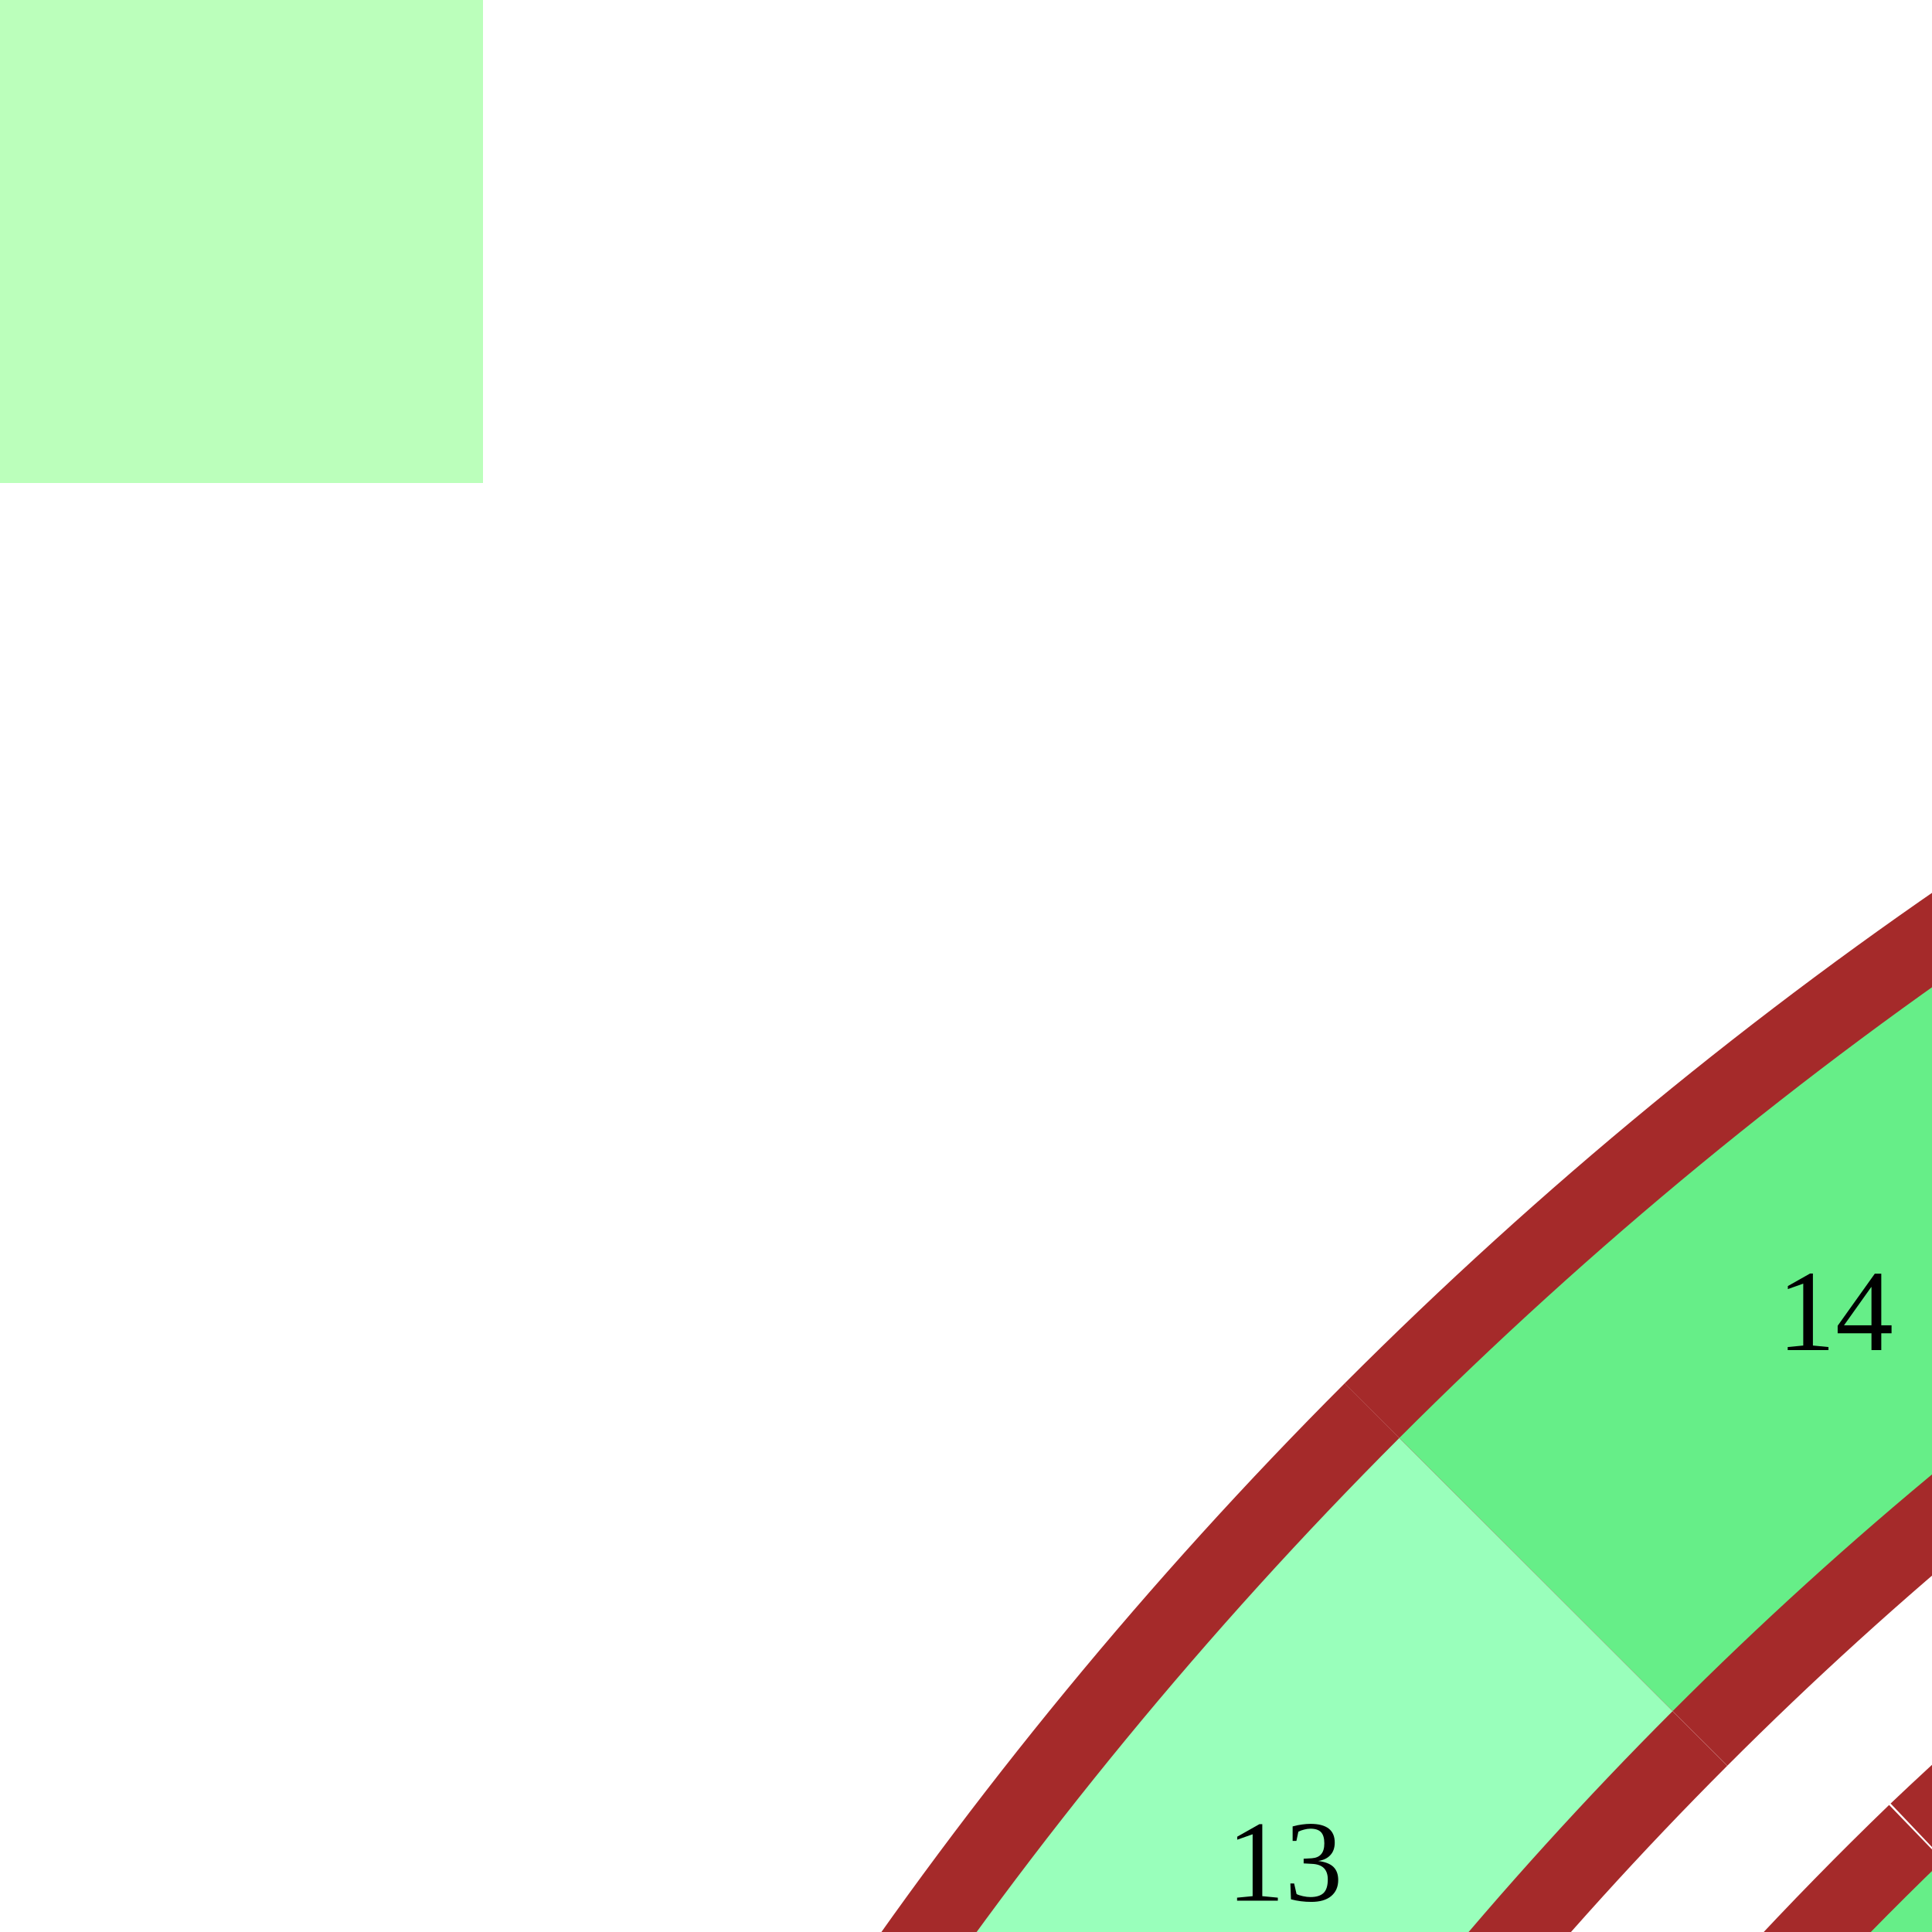
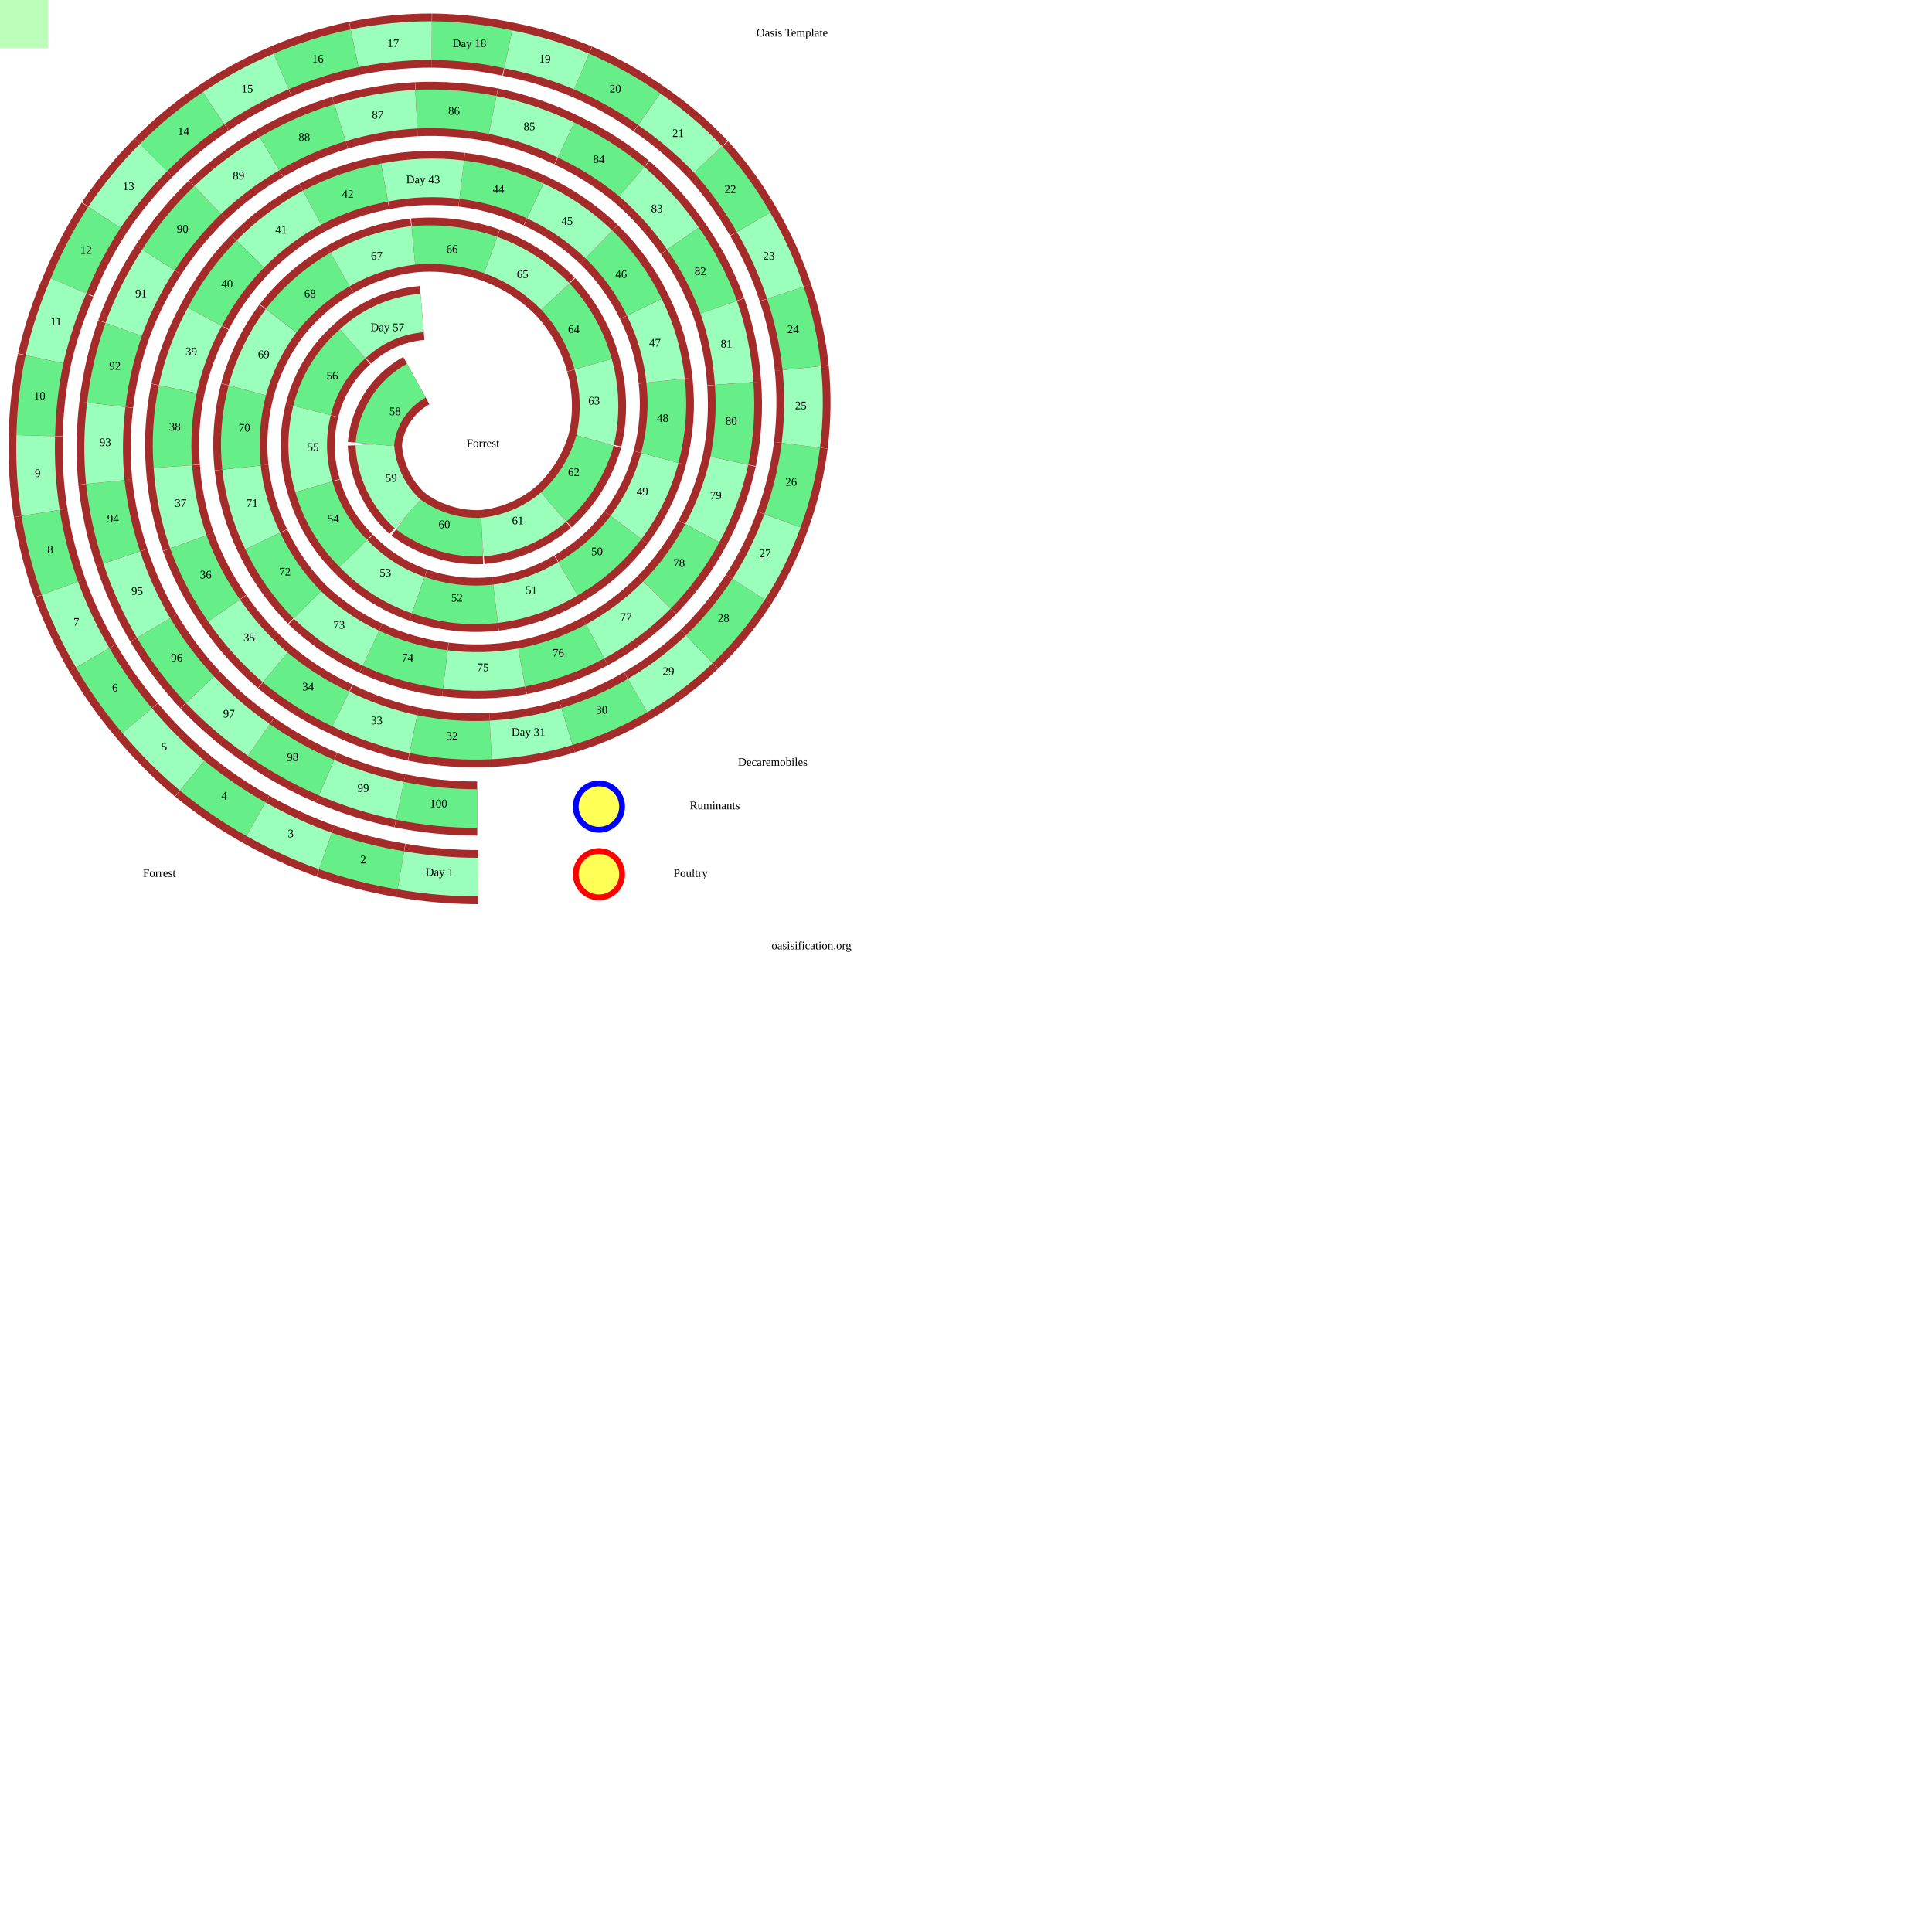
- <svg xmlns="http://www.w3.org/2000/svg" viewBox="0,0,200,200">
+ <svg xmlns="http://www.w3.org/2000/svg" viewBox="0 0 2000 2000">
  <style>
svg{
  margin:0;
  padding:0;
  fill:none;
  stroke:black;
  background-color:#bfb;
  height:1000px;width:1000px;
}
 .r {stroke:brown;stroke-width:56;}
 path:nth-of-type(4n+2) {stroke:#6e8;stroke-width:40;}
 path:nth-of-type(4n+4) {stroke:#9fb; stroke-width:40;}

text{
  font:bold 20px '';fill:black;stroke:none;
  text-anchor:middle;dominant-baseline:middle;
}
.tk{  font:bold 35px '';}
circle{fill:#ff0a;stroke-width:6;}
  </style>
  <path id="p" fill="none" stroke="none" d="M494 837L414 829L338 805L268 766L207 714L159 650L126 577L109 499L110 419L128 341L164 269L215 207L279 159L352 127L431 113L510 119L586 145L654 188L707 247L744 318L760 397L755 477L727 552L680 616L616 664L540 691L461 693L384 671L318 626L272 560L250 484L256 404L291 332L352 279L428 254L508 264L575 307L614 377L616 456L573 525L499 556L422 532L388 460L437 324L365 356L323 425L325 504L366 573L433 616L513 625L588 599L648 546L683 474L689 394L667 318L620 253L554 208L478 186L398 189L323 215L259 263L212 328L184 403L179 483L195 561L232 632L285 691L353 734L428 760L508 766L587 752L660 720L724 672L775 610L810 539L829 461L830 381L813 303L780 230L733 165L672 113L602 74L526 51L447 42L367 50L291 74L221 112L159 163L108 225L71 296L46 372L37 451L42 531L62 609L96 681L142 746L199 803L265 848L337 881L415 901L495 908Z" />
  <g>
    <path class="r" d="M414 829A398 398 0 0 0 494 837" />
    <path d="M414 829A398 398 0 0 0 494 837" />
    <text x="454" y="833">100</text>
    <path class="r" d="M338 805A393 393 0 0 0 414 829" />
    <path d="M338 805A393 393 0 0 0 414 829" />
    <text x="376" y="817">99</text>
    <path class="r" d="M268 766A389 389 0 0 0 338 805" />
    <path d="M268 766A389 389 0 0 0 338 805" />
    <text x="303" y="785">98</text>
    <path class="r" d="M207 714A384 384 0 0 0 268 766" />
    <path d="M207 714A384 384 0 0 0 268 766" />
    <text x="237" y="740">97</text>
    <path class="r" d="M159 650A380 380 0 0 0 207 714" />
    <path d="M159 650A380 380 0 0 0 207 714" />
    <text x="183" y="682">96</text>
    <path class="r" d="M126 577A375 375 0 0 0 159 650" />
    <path d="M126 577A375 375 0 0 0 159 650" />
    <text x="142" y="613">95</text>
    <path class="r" d="M109 499A370 370 0 0 0 126 577" />
    <path d="M109 499A370 370 0 0 0 126 577" />
    <text x="117" y="538">94</text>
    <path class="r" d="M110 419A365 365 0 0 0 109 499" />
    <path d="M110 419A365 365 0 0 0 109 499" />
    <text x="109" y="459">93</text>
    <path class="r" d="M128 341A360 360 0 0 0 110 419" />
    <path d="M128 341A360 360 0 0 0 110 419" />
    <text x="119" y="380">92</text>
    <path class="r" d="M164 269A355 355 0 0 0 128 341" />
    <path d="M164 269A355 355 0 0 0 128 341" />
    <text x="146" y="305">91</text>
    <path class="r" d="M215 207A350 350 0 0 0 164 269" />
    <path d="M215 207A350 350 0 0 0 164 269" />
    <text x="189" y="238">90</text>
    <path class="r" d="M279 159A345 345 0 0 0 215 207" />
    <path d="M279 159A345 345 0 0 0 215 207" />
    <text x="247" y="183">89</text>
    <path class="r" d="M352 127A339 339 0 0 0 279 159" />
    <path d="M352 127A339 339 0 0 0 279 159" />
    <text x="315" y="143">88</text>
    <path class="r" d="M431 113A334 334 0 0 0 352 127" />
    <path d="M431 113A334 334 0 0 0 352 127" />
    <text x="391" y="120">87</text>
    <path class="r" d="M510 119A329 329 0 0 0 431 113" />
    <path d="M510 119A329 329 0 0 0 431 113" />
    <text x="470" y="116">86</text>
    <path class="r" d="M586 145A323 323 0 0 0 510 119" />
    <path d="M586 145A323 323 0 0 0 510 119" />
    <text x="548" y="132">85</text>
    <path class="r" d="M654 188A317 317 0 0 0 586 145" />
    <path d="M654 188A317 317 0 0 0 586 145" />
    <text x="620" y="166">84</text>
    <path class="r" d="M707 247A312 312 0 0 0 654 188" />
    <path d="M707 247A312 312 0 0 0 654 188" />
    <text x="680" y="217">83</text>
    <path class="r" d="M744 318A306 306 0 0 0 707 247" />
    <path d="M744 318A306 306 0 0 0 707 247" />
    <text x="725" y="282">82</text>
    <path class="r" d="M760 397A300 300 0 0 0 744 318" />
    <path d="M760 397A300 300 0 0 0 744 318" />
    <text x="752" y="357">81</text>
    <path class="r" d="M755 477A294 294 0 0 0 760 397" />
    <path d="M755 477A294 294 0 0 0 760 397" />
    <text x="757" y="437">80</text>
    <path class="r" d="M727 552A288 288 0 0 0 755 477" />
    <path d="M727 552A288 288 0 0 0 755 477" />
    <text x="741" y="514">79</text>
    <path class="r" d="M680 616A281 281 0 0 0 727 552" />
    <path d="M680 616A281 281 0 0 0 727 552" />
    <text x="703" y="584">78</text>
    <path class="r" d="M616 664A275 275 0 0 0 680 616" />
    <path d="M616 664A275 275 0 0 0 680 616" />
    <text x="648" y="640">77</text>
    <path class="r" d="M540 691A268 268 0 0 0 616 664" />
    <path d="M540 691A268 268 0 0 0 616 664" />
    <text x="578" y="677">76</text>
    <path class="r" d="M461 693A261 261 0 0 0 540 691" />
    <path d="M461 693A261 261 0 0 0 540 691" />
    <text x="500" y="692">75</text>
    <path class="r" d="M384 671A254 254 0 0 0 461 693" />
    <path d="M384 671A254 254 0 0 0 461 693" />
    <text x="422" y="682">74</text>
    <path class="r" d="M318 626A247 247 0 0 0 384 671" />
    <path d="M318 626A247 247 0 0 0 384 671" />
    <text x="351" y="648">73</text>
    <path class="r" d="M272 560A240 240 0 0 0 318 626" />
    <path d="M272 560A240 240 0 0 0 318 626" />
    <text x="295" y="593">72</text>
    <path class="r" d="M250 484A232 232 0 0 0 272 560" />
    <path d="M250 484A232 232 0 0 0 272 560" />
    <text x="261" y="522">71</text>
    <path class="r" d="M256 404A224 224 0 0 0 250 484" />
    <path d="M256 404A224 224 0 0 0 250 484" />
    <text x="253" y="444">70</text>
    <path class="r" d="M291 332A216 216 0 0 0 256 404" />
    <path d="M291 332A216 216 0 0 0 256 404" />
    <text x="273" y="368">69</text>
    <path class="r" d="M352 279A208 208 0 0 0 291 332" />
    <path d="M352 279A208 208 0 0 0 291 332" />
    <text x="321" y="305">68</text>
    <path class="r" d="M428 254A199 199 0 0 0 352 279" />
    <path d="M428 254A199 199 0 0 0 352 279" />
    <text x="390" y="266">67</text>
    <path class="r" d="M508 264A190 190 0 0 0 428 254" />
    <path d="M508 264A190 190 0 0 0 428 254" />
    <text x="468" y="259">66</text>
    <path class="r" d="M575 307A180 180 0 0 0 508 264" />
    <path d="M575 307A180 180 0 0 0 508 264" />
    <text x="541" y="285">65</text>
    <path class="r" d="M614 377A169 169 0 0 0 575 307" />
    <path d="M614 377A169 169 0 0 0 575 307" />
    <text x="594" y="342">64</text>
    <path class="r" d="M616 456A158 158 0 0 0 614 377" />
    <path d="M616 456A158 158 0 0 0 614 377" />
    <text x="615" y="416">63</text>
    <path class="r" d="M573 525A147 147 0 0 0 616 456" />
    <path d="M573 525A147 147 0 0 0 616 456" />
    <text x="594" y="490">62</text>
    <path class="r" d="M499 556A134 134 0 0 0 573 525" />
    <path d="M499 556A134 134 0 0 0 573 525" />
    <text x="536" y="540">61</text>
    <path class="r" d="M422 532A120 120 0 0 0 499 556" />
    <path d="M422 532A120 120 0 0 0 499 556" />
    <text x="460" y="544">60</text>
    <path class="r" d="M388 460A104 104 0 0 0 422 532" />
    <path d="M388 460A104 104 0 0 0 422 532" />
    <text x="405" y="496">59</text>
    <path class="r" d="M431 394A84 84 0 0 0 388 460" />
    <path d="M431 394A84 84 0 0 0 388 460" />
    <text x="409" y="427">58</text>
    <path class="r" d="M437 324A120 120 0 0 0 365 356" />
    <path d="M437 324A120 120 0 0 0 365 356" />
    <text x="401" y="340">Day 57</text>
    <path class="r" d="M365 356A134 134 0 0 0 323 425" />
    <path d="M365 356A134 134 0 0 0 323 425" />
    <text x="344" y="390">56</text>
    <path class="r" d="M323 425A147 147 0 0 0 325 504" />
    <path d="M323 425A147 147 0 0 0 325 504" />
    <text x="324" y="464">55</text>
    <path class="r" d="M325 504A158 158 0 0 0 366 573" />
    <path d="M325 504A158 158 0 0 0 366 573" />
    <text x="345" y="538">54</text>
    <path class="r" d="M366 573A169 169 0 0 0 433 616" />
    <path d="M366 573A169 169 0 0 0 433 616" />
    <text x="399" y="594">53</text>
    <path class="r" d="M433 616A180 180 0 0 0 513 625" />
    <path d="M433 616A180 180 0 0 0 513 625" />
    <text x="473" y="620">52</text>
    <path class="r" d="M513 625A190 190 0 0 0 588 599" />
    <path d="M513 625A190 190 0 0 0 588 599" />
    <text x="550" y="612">51</text>
    <path class="r" d="M588 599A199 199 0 0 0 648 546" />
    <path d="M588 599A199 199 0 0 0 648 546" />
    <text x="618" y="572">50</text>
    <path class="r" d="M648 546A208 208 0 0 0 683 474" />
    <path d="M648 546A208 208 0 0 0 683 474" />
    <text x="665" y="510">49</text>
    <path class="r" d="M683 474A216 216 0 0 0 689 394" />
    <path d="M683 474A216 216 0 0 0 689 394" />
    <text x="686" y="434">48</text>
    <path class="r" d="M689 394A224 224 0 0 0 667 318" />
    <path d="M689 394A224 224 0 0 0 667 318" />
    <text x="678" y="356">47</text>
    <path class="r" d="M667 318A232 232 0 0 0 620 253" />
    <path d="M667 318A232 232 0 0 0 620 253" />
    <text x="643" y="285">46</text>
    <path class="r" d="M620 253A240 240 0 0 0 554 208" />
    <path d="M620 253A240 240 0 0 0 554 208" />
    <text x="587" y="230">45</text>
    <path class="r" d="M554 208A247 247 0 0 0 478 186" />
    <path d="M554 208A247 247 0 0 0 478 186" />
    <text x="516" y="197">44</text>
    <path class="r" d="M478 186A254 254 0 0 0 398 189" />
    <path d="M478 186A254 254 0 0 0 398 189" />
    <text x="438" y="187">Day 43</text>
    <path class="r" d="M398 189A261 261 0 0 0 323 215" />
    <path d="M398 189A261 261 0 0 0 323 215" />
    <text x="360" y="202">42</text>
    <path class="r" d="M323 215A268 268 0 0 0 259 263" />
    <path d="M323 215A268 268 0 0 0 259 263" />
    <text x="291" y="239">41</text>
    <path class="r" d="M259 263A275 275 0 0 0 212 328" />
    <path d="M259 263A275 275 0 0 0 212 328" />
    <text x="235" y="295">40</text>
    <path class="r" d="M212 328A281 281 0 0 0 184 403" />
    <path d="M212 328A281 281 0 0 0 184 403" />
    <text x="198" y="365">39</text>
    <path class="r" d="M184 403A288 288 0 0 0 179 483" />
    <path d="M184 403A288 288 0 0 0 179 483" />
    <text x="181" y="443">38</text>
    <path class="r" d="M179 483A294 294 0 0 0 195 561" />
    <path d="M179 483A294 294 0 0 0 195 561" />
    <text x="187" y="522">37</text>
    <path class="r" d="M195 561A300 300 0 0 0 232 632" />
    <path d="M195 561A300 300 0 0 0 232 632" />
    <text x="213" y="596">36</text>
    <path class="r" d="M232 632A306 306 0 0 0 285 691" />
    <path d="M232 632A306 306 0 0 0 285 691" />
    <text x="258" y="661">35</text>
    <path class="r" d="M285 691A312 312 0 0 0 353 734" />
    <path d="M285 691A312 312 0 0 0 353 734" />
    <text x="319" y="712">34</text>
    <path class="r" d="M353 734A317 317 0 0 0 428 760" />
    <path d="M353 734A317 317 0 0 0 428 760" />
    <text x="390" y="747">33</text>
    <path class="r" d="M428 760A323 323 0 0 0 508 766" />
    <path d="M428 760A323 323 0 0 0 508 766" />
    <text x="468" y="763">32</text>
    <path class="r" d="M508 766A329 329 0 0 0 587 752" />
    <path d="M508 766A329 329 0 0 0 587 752" />
    <text x="547" y="759">Day 31</text>
    <path class="r" d="M587 752A334 334 0 0 0 660 720" />
    <path d="M587 752A334 334 0 0 0 660 720" />
    <text x="623" y="736">30</text>
    <path class="r" d="M660 720A339 339 0 0 0 724 672" />
    <path d="M660 720A339 339 0 0 0 724 672" />
    <text x="692" y="696">29</text>
    <path class="r" d="M724 672A345 345 0 0 0 775 610" />
    <path d="M724 672A345 345 0 0 0 775 610" />
    <text x="749" y="641">28</text>
    <path class="r" d="M775 610A350 350 0 0 0 810 539" />
    <path d="M775 610A350 350 0 0 0 810 539" />
    <text x="792" y="574">27</text>
    <path class="r" d="M810 539A355 355 0 0 0 829 461" />
    <path d="M810 539A355 355 0 0 0 829 461" />
    <text x="819" y="500">26</text>
    <path class="r" d="M829 461A360 360 0 0 0 830 381" />
    <path d="M829 461A360 360 0 0 0 830 381" />
    <text x="829" y="421">25</text>
    <path class="r" d="M830 381A365 365 0 0 0 813 303" />
    <path d="M830 381A365 365 0 0 0 813 303" />
    <text x="821" y="342">24</text>
    <path class="r" d="M813 303A370 370 0 0 0 780 230" />
    <path d="M813 303A370 370 0 0 0 780 230" />
    <text x="796" y="266">23</text>
    <path class="r" d="M780 230A375 375 0 0 0 733 165" />
    <path d="M780 230A375 375 0 0 0 733 165" />
    <text x="756" y="197">22</text>
    <path class="r" d="M733 165A380 380 0 0 0 672 113" />
    <path d="M733 165A380 380 0 0 0 672 113" />
    <text x="702" y="139">21</text>
    <path class="r" d="M672 113A384 384 0 0 0 602 74" />
    <path d="M672 113A384 384 0 0 0 602 74" />
    <text x="637" y="93">20</text>
    <path class="r" d="M602 74A389 389 0 0 0 526 51" />
    <path d="M602 74A389 389 0 0 0 526 51" />
    <text x="564" y="62">19</text>
    <path class="r" d="M526 51A393 393 0 0 0 447 42" />
    <path d="M526 51A393 393 0 0 0 447 42" />
    <text x="486" y="46">Day 18</text>
    <path class="r" d="M447 42A398 398 0 0 0 367 50" />
    <path d="M447 42A398 398 0 0 0 367 50" />
    <text x="407" y="46">17</text>
    <path class="r" d="M367 50A403 403 0 0 0 291 74" />
    <path d="M367 50A403 403 0 0 0 291 74" />
    <text x="329" y="62">16</text>
    <path class="r" d="M291 74A407 407 0 0 0 221 112" />
    <path d="M291 74A407 407 0 0 0 221 112" />
    <text x="256" y="93">15</text>
    <path class="r" d="M221 112A411 411 0 0 0 159 163" />
    <path d="M221 112A411 411 0 0 0 159 163" />
    <text x="190" y="137">14</text>
    <path class="r" d="M159 163A416 416 0 0 0 108 225" />
    <path d="M159 163A416 416 0 0 0 108 225" />
    <text x="133" y="194">13</text>
    <path class="r" d="M108 225A420 420 0 0 0 71 296" />
    <path d="M108 225A420 420 0 0 0 71 296" />
    <text x="89" y="260">12</text>
    <path class="r" d="M71 296A424 424 0 0 0 46 372" />
    <path d="M71 296A424 424 0 0 0 46 372" />
    <text x="58" y="334">11</text>
    <path class="r" d="M46 372A429 429 0 0 0 37 451" />
    <path d="M46 372A429 429 0 0 0 37 451" />
    <text x="41" y="411">10</text>
    <path class="r" d="M37 451A433 433 0 0 0 42 531" />
    <path d="M37 451A433 433 0 0 0 42 531" />
    <text x="39" y="491">9</text>
    <path class="r" d="M42 531A437 437 0 0 0 62 609" />
    <path d="M42 531A437 437 0 0 0 62 609" />
    <text x="52" y="570">8</text>
    <path class="r" d="M62 609A441 441 0 0 0 96 681" />
    <path d="M62 609A441 441 0 0 0 96 681" />
    <text x="79" y="645">7</text>
    <path class="r" d="M96 681A445 445 0 0 0 142 746" />
    <path d="M96 681A445 445 0 0 0 142 746" />
    <text x="119" y="713">6</text>
    <path class="r" d="M142 746A449 449 0 0 0 199 803" />
    <path d="M142 746A449 449 0 0 0 199 803" />
    <text x="170" y="774">5</text>
    <path class="r" d="M199 803A453 453 0 0 0 265 848" />
    <path d="M199 803A453 453 0 0 0 265 848" />
    <text x="232" y="825">4</text>
    <path class="r" d="M265 848A457 457 0 0 0 337 881" />
    <path d="M265 848A457 457 0 0 0 337 881" />
    <text x="301" y="864">3</text>
    <path class="r" d="M337 881A461 461 0 0 0 415 901" />
    <path d="M337 881A461 461 0 0 0 415 901" />
    <text x="376" y="891">2</text>
    <path class="r" d="M415 901A465 465 0 0 0 495 908" />
    <path d="M415 901A465 465 0 0 0 495 908" />
    <text x="455" y="904">Day 1</text>
  </g>
  <text class="tk" x="500" y="460">Forrest</text>
  <text class="tk" x="165" y="905">Forrest</text>
  <text class="tk" x="715" y="905">Poultry</text>
  <text class="tk" x="740" y="835">Ruminants</text>
  <text class="tk" x="800" y="790">Decaremobiles</text>
  <text class="tk" x="820" y="35">Oasis Template</text>
  <text class="tk" x="840" y="980">oasisification.org</text>
  <circle r="24" stroke="#f00" cx="620" cy="905" />
  <circle r="24" stroke="#00f" cx="620" cy="835" />
  <circle r="24" stroke="#00f">
    <animateMotion dur="40s" calcMode="linear" repeatCount="indefinite" keyPoints="1;0" keyTimes="0;1">
      <mpath href="#p" />
    </animateMotion>
  </circle>
  <circle r="24" stroke="#f00">
    <animateMotion dur="40s" calcMode="linear" repeatCount="indefinite" begin="1s;+1s" keyPoints="1;0" keyTimes="0;1">
      <mpath href="#p" />
    </animateMotion>
  </circle>
  <rect x="0" y="0" height="50" width="50" fill="#bfb" stroke="none" />
</svg>
